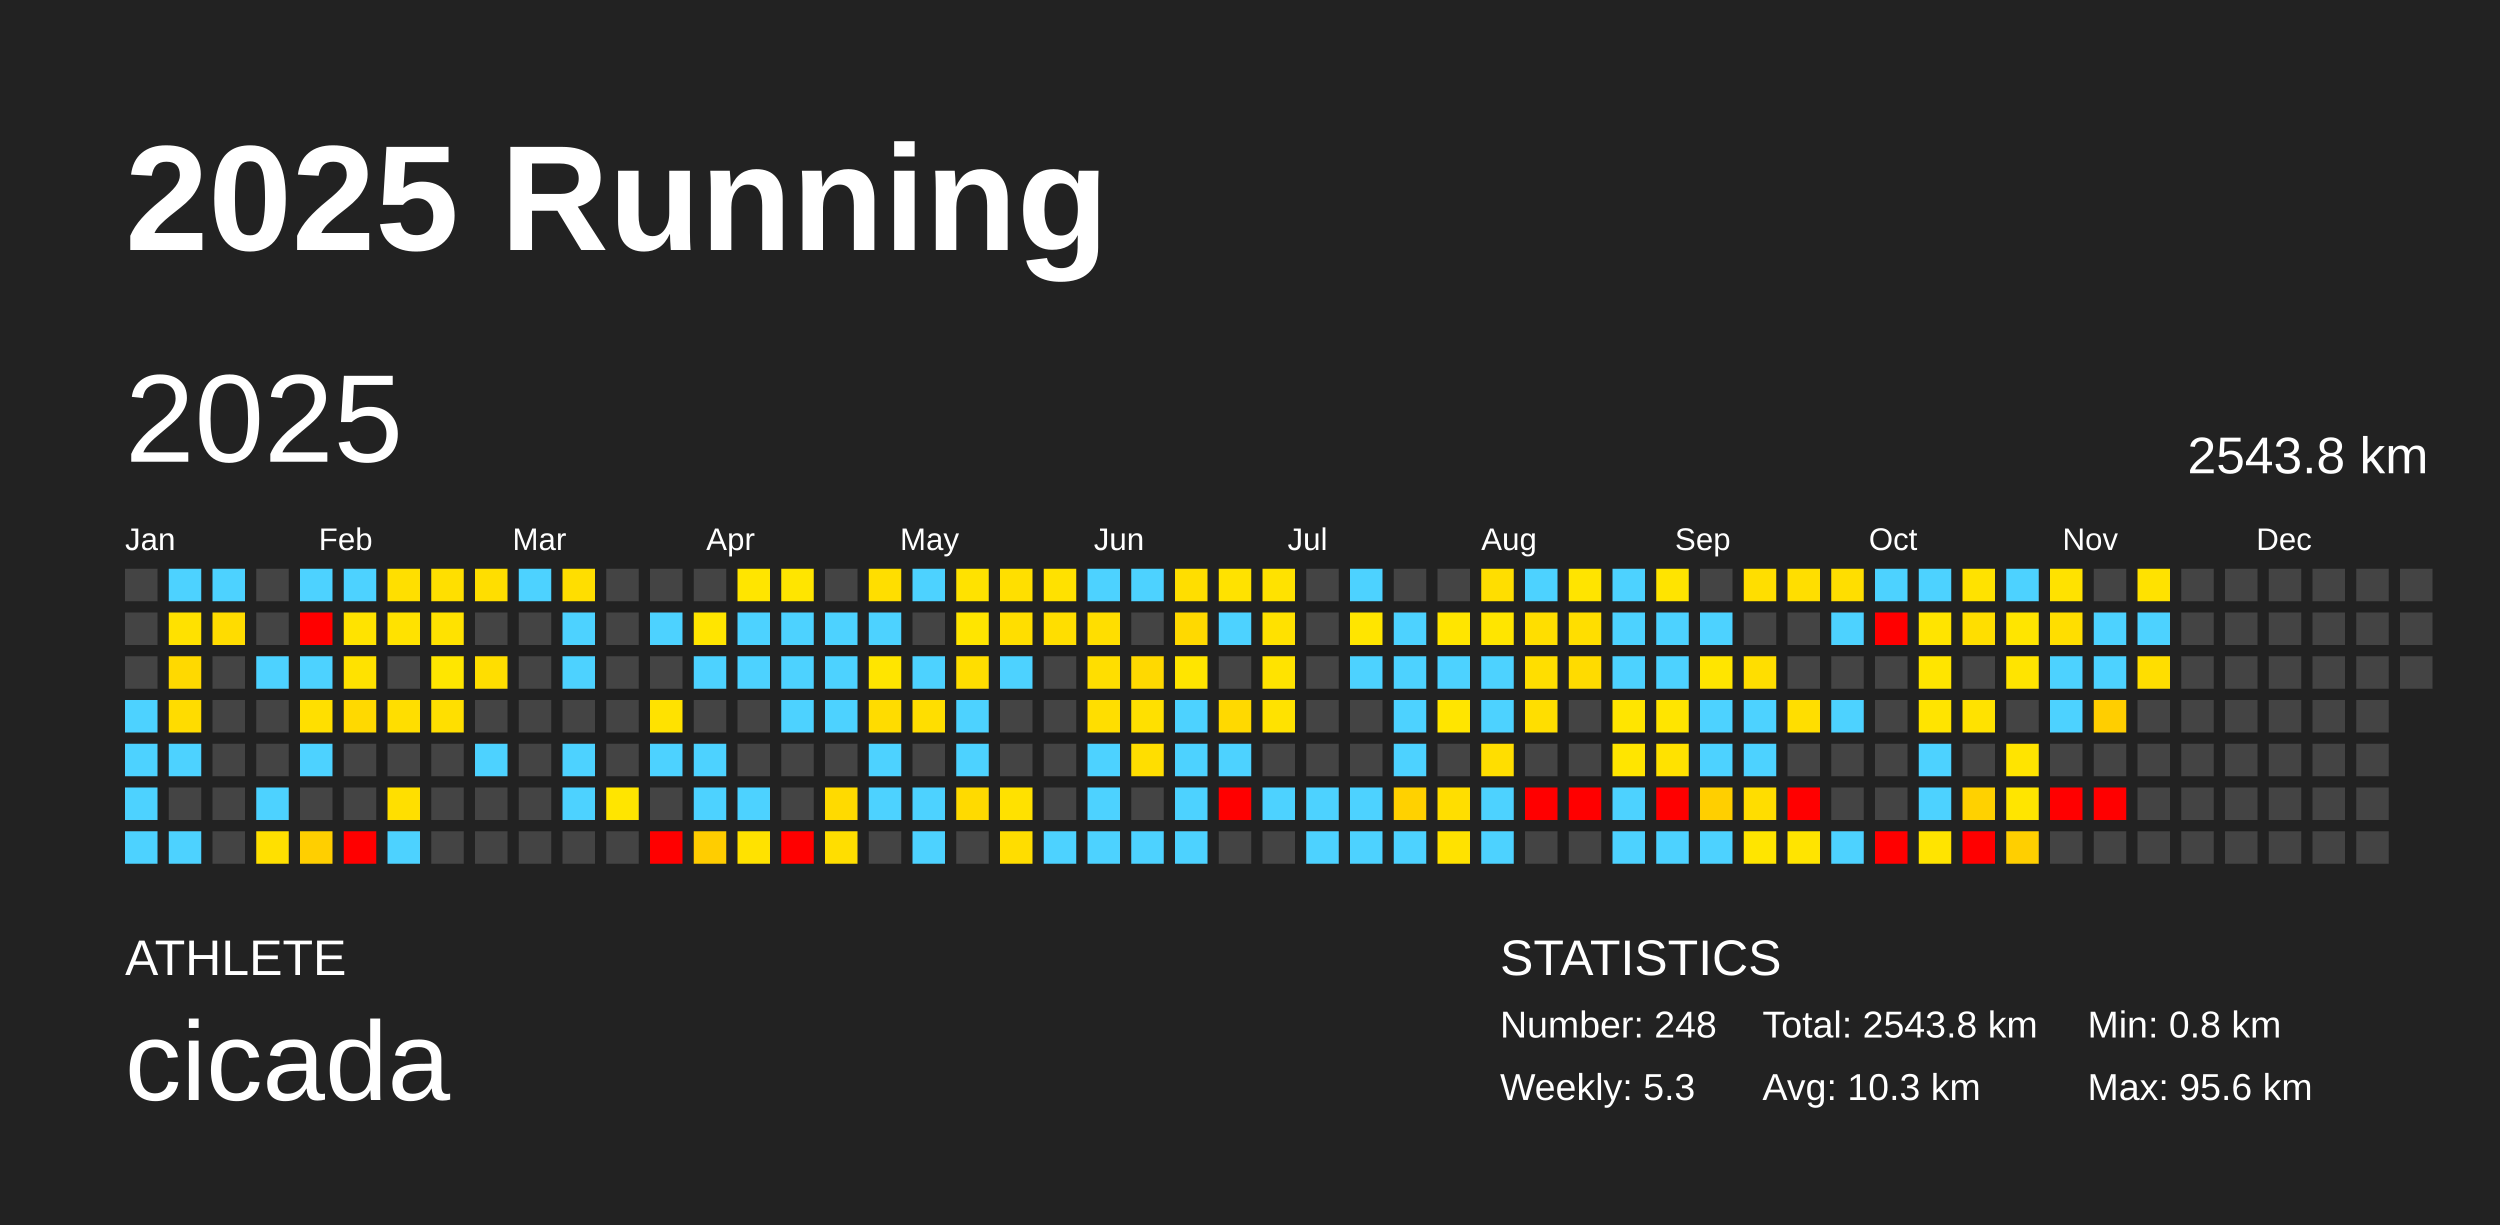
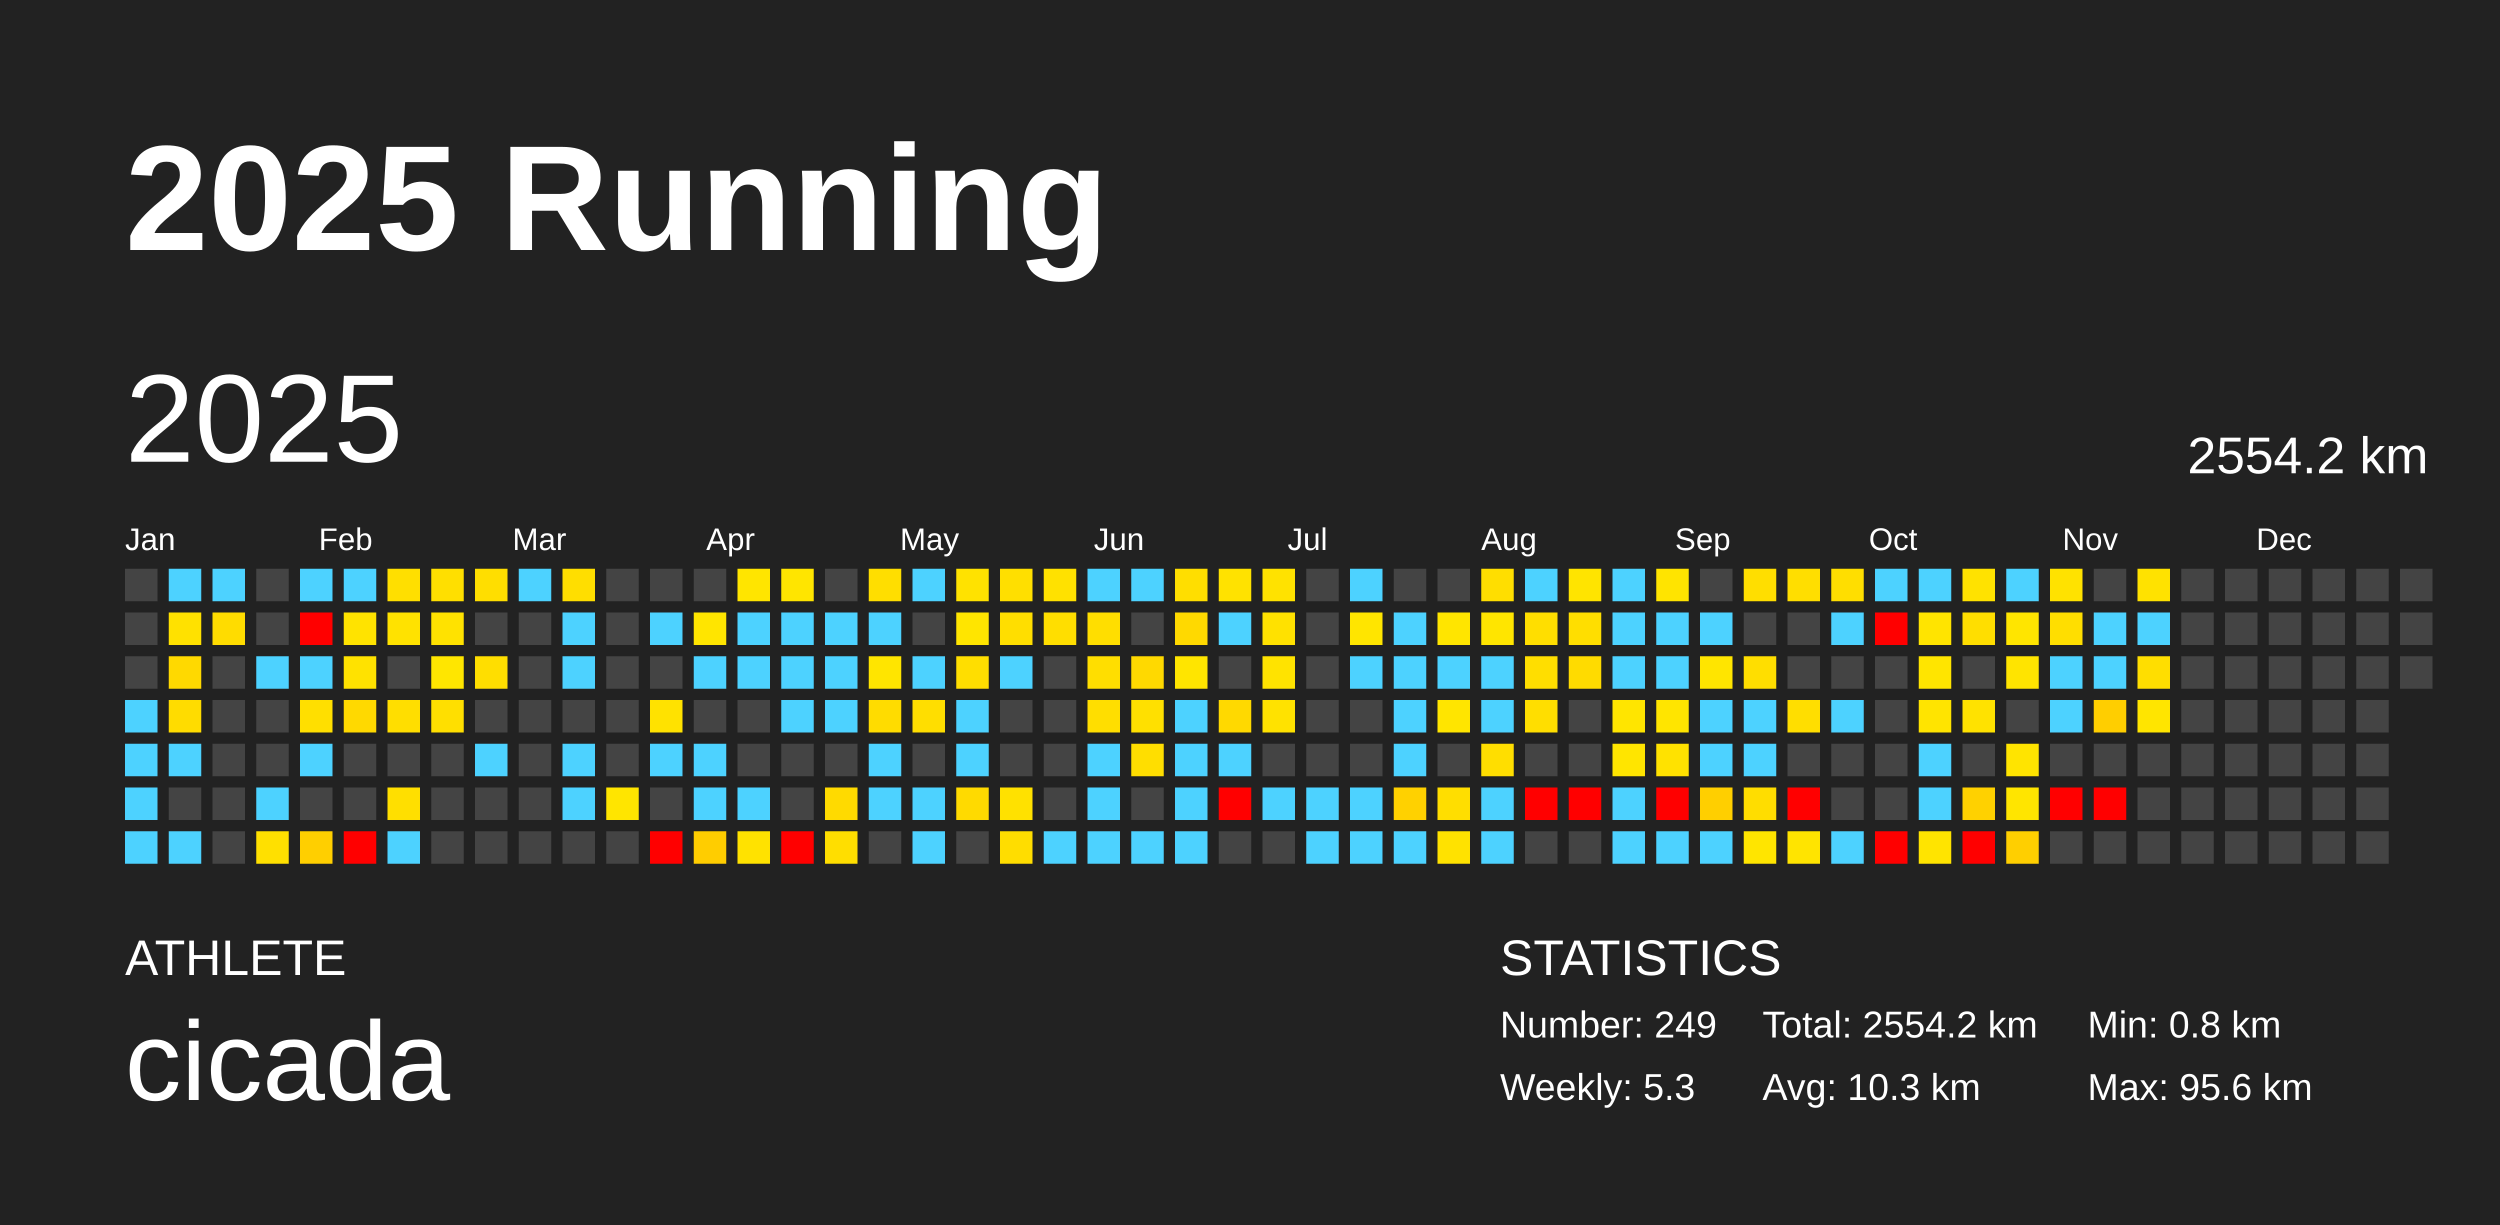
<svg xmlns="http://www.w3.org/2000/svg" baseProfile="full" height="98mm" version="1.1" viewBox="0,0,200,98" width="200mm">
  <defs />
  <rect fill="#222222" height="98" width="200" x="0" y="0" />
  <text fill="#FFFFFF" style="font-size:12px; font-family:Arial; font-weight:bold;" x="10" y="20">2025 Running</text>
  <text fill="#FFFFFF" style="font-size:4px; font-family:Arial" x="10" y="78">ATHLETE</text>
  <text fill="#FFFFFF" style="font-size:9px; font-family:Arial" x="10" y="88">cicada</text>
  <text fill="#FFFFFF" style="font-size:4px; font-family:Arial" x="120" y="78">STATISTICS</text>
-   <text fill="#FFFFFF" style="font-size:3px; font-family:Arial" x="120" y="83">Number: 248</text>
+   <text fill="#FFFFFF" style="font-size:3px; font-family:Arial" x="120" y="83">Number: 249</text>
  <text fill="#FFFFFF" style="font-size:3px; font-family:Arial" x="120" y="88">Weekly: 5.3</text>
-   <text fill="#FFFFFF" style="font-size:3px; font-family:Arial" x="141" y="83">Total: 2543.8 km</text>
+   <text fill="#FFFFFF" style="font-size:3px; font-family:Arial" x="141" y="83">Total: 2554.2 km</text>
  <text fill="#FFFFFF" style="font-size:3px; font-family:Arial" x="141" y="88">Avg: 10.3 km</text>
  <text fill="#FFFFFF" style="font-size:3px; font-family:Arial" x="167" y="83">Min: 0.8 km</text>
  <text fill="#FFFFFF" style="font-size:3px; font-family:Arial" x="167" y="88">Max: 95.6 km</text>
  <text dominant-baseline="hanging" fill="#FFFFFF" style="font-size:10.0px; font-family:Arial;" x="10" y="30">2025</text>
-   <text dominant-baseline="hanging" fill="#FFFFFF" style="font-size:4.125px; font-family:Arial;" x="175" y="35">2543.8 km</text>
+   <text dominant-baseline="hanging" fill="#FFFFFF" style="font-size:4.125px; font-family:Arial;" x="175" y="35">2554.2 km</text>
  <text fill="#FFFFFF" style="font-size:2.5px; font-family:Arial" x="10.0" y="44">Jan</text>
  <text fill="#FFFFFF" style="font-size:2.5px; font-family:Arial" x="25.5" y="44">Feb</text>
  <text fill="#FFFFFF" style="font-size:2.5px; font-family:Arial" x="41.0" y="44">Mar</text>
  <text fill="#FFFFFF" style="font-size:2.5px; font-family:Arial" x="56.5" y="44">Apr</text>
  <text fill="#FFFFFF" style="font-size:2.5px; font-family:Arial" x="72.0" y="44">May</text>
  <text fill="#FFFFFF" style="font-size:2.5px; font-family:Arial" x="87.5" y="44">Jun</text>
  <text fill="#FFFFFF" style="font-size:2.5px; font-family:Arial" x="103.0" y="44">Jul</text>
  <text fill="#FFFFFF" style="font-size:2.5px; font-family:Arial" x="118.5" y="44">Aug</text>
  <text fill="#FFFFFF" style="font-size:2.5px; font-family:Arial" x="134.0" y="44">Sep</text>
  <text fill="#FFFFFF" style="font-size:2.5px; font-family:Arial" x="149.5" y="44">Oct</text>
  <text fill="#FFFFFF" style="font-size:2.5px; font-family:Arial" x="165.0" y="44">Nov</text>
  <text fill="#FFFFFF" style="font-size:2.5px; font-family:Arial" x="180.5" y="44">Dec</text>
  <rect fill="#444444" height="2.6" width="2.6" x="10.0" y="45.5" />
  <rect fill="#444444" height="2.6" width="2.6" x="10.0" y="49.0" />
  <rect fill="#444444" height="2.6" width="2.6" x="10.0" y="52.5" />
  <rect fill="#4dd2ff" height="2.6" width="2.6" x="10.0" y="56.0" />
  <rect fill="#4dd2ff" height="2.6" width="2.6" x="10.0" y="59.5" />
  <rect fill="#4dd2ff" height="2.6" width="2.6" x="10.0" y="63.0" />
  <rect fill="#4dd2ff" height="2.6" width="2.6" x="10.0" y="66.5" />
  <rect fill="#4dd2ff" height="2.6" width="2.6" x="13.5" y="45.5" />
  <rect fill="#ffe100" height="2.6" width="2.6" x="13.5" y="49.0" />
  <rect fill="#ffd900" height="2.6" width="2.6" x="13.5" y="52.5" />
  <rect fill="#ffdc00" height="2.6" width="2.6" x="13.5" y="56.0" />
  <rect fill="#4dd2ff" height="2.6" width="2.6" x="13.5" y="59.5" />
  <rect fill="#444444" height="2.6" width="2.6" x="13.5" y="63.0" />
  <rect fill="#4dd2ff" height="2.6" width="2.6" x="13.5" y="66.5" />
  <rect fill="#4dd2ff" height="2.6" width="2.6" x="17.0" y="45.5" />
  <rect fill="#ffdc00" height="2.6" width="2.6" x="17.0" y="49.0" />
  <rect fill="#444444" height="2.6" width="2.6" x="17.0" y="52.5" />
  <rect fill="#444444" height="2.6" width="2.6" x="17.0" y="56.0" />
  <rect fill="#444444" height="2.6" width="2.6" x="17.0" y="59.5" />
  <rect fill="#444444" height="2.6" width="2.6" x="17.0" y="63.0" />
  <rect fill="#444444" height="2.6" width="2.6" x="17.0" y="66.5" />
  <rect fill="#444444" height="2.6" width="2.6" x="20.5" y="45.5" />
  <rect fill="#444444" height="2.6" width="2.6" x="20.5" y="49.0" />
  <rect fill="#4dd2ff" height="2.6" width="2.6" x="20.5" y="52.5" />
  <rect fill="#444444" height="2.6" width="2.6" x="20.5" y="56.0" />
  <rect fill="#444444" height="2.6" width="2.6" x="20.5" y="59.5" />
  <rect fill="#4dd2ff" height="2.6" width="2.6" x="20.5" y="63.0" />
  <rect fill="#ffe000" height="2.6" width="2.6" x="20.5" y="66.5" />
  <rect fill="#4dd2ff" height="2.6" width="2.6" x="24.0" y="45.5" />
  <rect fill="red" height="2.6" width="2.6" x="24.0" y="49.0" />
  <rect fill="#4dd2ff" height="2.6" width="2.6" x="24.0" y="52.5" />
  <rect fill="#ffdf00" height="2.6" width="2.6" x="24.0" y="56.0" />
  <rect fill="#4dd2ff" height="2.6" width="2.6" x="24.0" y="59.5" />
  <rect fill="#444444" height="2.6" width="2.6" x="24.0" y="63.0" />
  <rect fill="#ffcf00" height="2.6" width="2.6" x="24.0" y="66.5" />
  <rect fill="#4dd2ff" height="2.6" width="2.6" x="27.5" y="45.5" />
  <rect fill="#ffe300" height="2.6" width="2.6" x="27.5" y="49.0" />
  <rect fill="#ffe200" height="2.6" width="2.6" x="27.5" y="52.5" />
  <rect fill="#ffd900" height="2.6" width="2.6" x="27.5" y="56.0" />
  <rect fill="#444444" height="2.6" width="2.6" x="27.5" y="59.5" />
  <rect fill="#444444" height="2.6" width="2.6" x="27.5" y="63.0" />
  <rect fill="red" height="2.6" width="2.6" x="27.5" y="66.5" />
  <rect fill="#ffdf00" height="2.6" width="2.6" x="31.0" y="45.5" />
  <rect fill="#ffe200" height="2.6" width="2.6" x="31.0" y="49.0" />
  <rect fill="#444444" height="2.6" width="2.6" x="31.0" y="52.5" />
  <rect fill="#ffde00" height="2.6" width="2.6" x="31.0" y="56.0" />
  <rect fill="#444444" height="2.6" width="2.6" x="31.0" y="59.5" />
  <rect fill="#ffdf00" height="2.6" width="2.6" x="31.0" y="63.0" />
  <rect fill="#4dd2ff" height="2.6" width="2.6" x="31.0" y="66.5" />
  <rect fill="#ffdf00" height="2.6" width="2.6" x="34.5" y="45.5" />
  <rect fill="#ffe200" height="2.6" width="2.6" x="34.5" y="49.0" />
  <rect fill="#ffe600" height="2.6" width="2.6" x="34.5" y="52.5" />
  <rect fill="#ffdf00" height="2.6" width="2.6" x="34.5" y="56.0" />
  <rect fill="#444444" height="2.6" width="2.6" x="34.5" y="59.5" />
  <rect fill="#444444" height="2.6" width="2.6" x="34.5" y="63.0" />
  <rect fill="#444444" height="2.6" width="2.6" x="34.5" y="66.5" />
  <rect fill="#ffde00" height="2.6" width="2.6" x="38.0" y="45.5" />
  <rect fill="#444444" height="2.6" width="2.6" x="38.0" y="49.0" />
  <rect fill="#ffde00" height="2.6" width="2.6" x="38.0" y="52.5" />
  <rect fill="#444444" height="2.6" width="2.6" x="38.0" y="56.0" />
  <rect fill="#4dd2ff" height="2.6" width="2.6" x="38.0" y="59.5" />
  <rect fill="#444444" height="2.6" width="2.6" x="38.0" y="63.0" />
  <rect fill="#444444" height="2.6" width="2.6" x="38.0" y="66.5" />
  <rect fill="#4dd2ff" height="2.6" width="2.6" x="41.5" y="45.5" />
  <rect fill="#444444" height="2.6" width="2.6" x="41.5" y="49.0" />
  <rect fill="#444444" height="2.6" width="2.6" x="41.5" y="52.5" />
  <rect fill="#444444" height="2.6" width="2.6" x="41.5" y="56.0" />
  <rect fill="#444444" height="2.6" width="2.6" x="41.5" y="59.5" />
  <rect fill="#444444" height="2.6" width="2.6" x="41.5" y="63.0" />
  <rect fill="#444444" height="2.6" width="2.6" x="41.5" y="66.5" />
  <rect fill="#ffde00" height="2.6" width="2.6" x="45.0" y="45.5" />
  <rect fill="#4dd2ff" height="2.6" width="2.6" x="45.0" y="49.0" />
  <rect fill="#4dd2ff" height="2.6" width="2.6" x="45.0" y="52.5" />
  <rect fill="#444444" height="2.6" width="2.6" x="45.0" y="56.0" />
  <rect fill="#4dd2ff" height="2.6" width="2.6" x="45.0" y="59.5" />
  <rect fill="#4dd2ff" height="2.6" width="2.6" x="45.0" y="63.0" />
  <rect fill="#444444" height="2.6" width="2.6" x="45.0" y="66.5" />
  <rect fill="#444444" height="2.6" width="2.6" x="48.5" y="45.5" />
  <rect fill="#444444" height="2.6" width="2.6" x="48.5" y="49.0" />
  <rect fill="#444444" height="2.6" width="2.6" x="48.5" y="52.5" />
  <rect fill="#444444" height="2.6" width="2.6" x="48.5" y="56.0" />
  <rect fill="#444444" height="2.6" width="2.6" x="48.5" y="59.5" />
  <rect fill="#ffe500" height="2.6" width="2.6" x="48.5" y="63.0" />
  <rect fill="#444444" height="2.6" width="2.6" x="48.5" y="66.5" />
  <rect fill="#444444" height="2.6" width="2.6" x="52.0" y="45.5" />
  <rect fill="#4dd2ff" height="2.6" width="2.6" x="52.0" y="49.0" />
  <rect fill="#444444" height="2.6" width="2.6" x="52.0" y="52.5" />
  <rect fill="#ffe200" height="2.6" width="2.6" x="52.0" y="56.0" />
  <rect fill="#4dd2ff" height="2.6" width="2.6" x="52.0" y="59.5" />
  <rect fill="#444444" height="2.6" width="2.6" x="52.0" y="63.0" />
  <rect fill="red" height="2.6" width="2.6" x="52.0" y="66.5" />
  <rect fill="#444444" height="2.6" width="2.6" x="55.5" y="45.5" />
  <rect fill="#ffe500" height="2.6" width="2.6" x="55.5" y="49.0" />
  <rect fill="#4dd2ff" height="2.6" width="2.6" x="55.5" y="52.5" />
  <rect fill="#444444" height="2.6" width="2.6" x="55.5" y="56.0" />
  <rect fill="#4dd2ff" height="2.6" width="2.6" x="55.5" y="59.5" />
  <rect fill="#4dd2ff" height="2.6" width="2.6" x="55.5" y="63.0" />
  <rect fill="#ffcd00" height="2.6" width="2.6" x="55.5" y="66.5" />
  <rect fill="#ffe500" height="2.6" width="2.6" x="59.0" y="45.5" />
  <rect fill="#4dd2ff" height="2.6" width="2.6" x="59.0" y="49.0" />
  <rect fill="#4dd2ff" height="2.6" width="2.6" x="59.0" y="52.5" />
  <rect fill="#444444" height="2.6" width="2.6" x="59.0" y="56.0" />
  <rect fill="#444444" height="2.6" width="2.6" x="59.0" y="59.5" />
  <rect fill="#4dd2ff" height="2.6" width="2.6" x="59.0" y="63.0" />
  <rect fill="#ffe200" height="2.6" width="2.6" x="59.0" y="66.5" />
  <rect fill="#ffe500" height="2.6" width="2.6" x="62.5" y="45.5" />
  <rect fill="#4dd2ff" height="2.6" width="2.6" x="62.5" y="49.0" />
  <rect fill="#4dd2ff" height="2.6" width="2.6" x="62.5" y="52.5" />
  <rect fill="#4dd2ff" height="2.6" width="2.6" x="62.5" y="56.0" />
  <rect fill="#444444" height="2.6" width="2.6" x="62.5" y="59.5" />
  <rect fill="#444444" height="2.6" width="2.6" x="62.5" y="63.0" />
  <rect fill="red" height="2.6" width="2.6" x="62.5" y="66.5" />
  <rect fill="#444444" height="2.6" width="2.6" x="66.0" y="45.5" />
  <rect fill="#4dd2ff" height="2.6" width="2.6" x="66.0" y="49.0" />
  <rect fill="#4dd2ff" height="2.6" width="2.6" x="66.0" y="52.5" />
  <rect fill="#4dd2ff" height="2.6" width="2.6" x="66.0" y="56.0" />
  <rect fill="#444444" height="2.6" width="2.6" x="66.0" y="59.5" />
  <rect fill="#ffda00" height="2.6" width="2.6" x="66.0" y="63.0" />
  <rect fill="#ffde00" height="2.6" width="2.6" x="66.0" y="66.5" />
  <rect fill="#ffde00" height="2.6" width="2.6" x="69.5" y="45.5" />
  <rect fill="#4dd2ff" height="2.6" width="2.6" x="69.5" y="49.0" />
  <rect fill="#ffe500" height="2.6" width="2.6" x="69.5" y="52.5" />
  <rect fill="#ffdc00" height="2.6" width="2.6" x="69.5" y="56.0" />
  <rect fill="#4dd2ff" height="2.6" width="2.6" x="69.5" y="59.5" />
  <rect fill="#4dd2ff" height="2.6" width="2.6" x="69.5" y="63.0" />
  <rect fill="#444444" height="2.6" width="2.6" x="69.5" y="66.5" />
  <rect fill="#4dd2ff" height="2.6" width="2.6" x="73.0" y="45.5" />
  <rect fill="#444444" height="2.6" width="2.6" x="73.0" y="49.0" />
  <rect fill="#4dd2ff" height="2.6" width="2.6" x="73.0" y="52.5" />
  <rect fill="#ffde00" height="2.6" width="2.6" x="73.0" y="56.0" />
  <rect fill="#444444" height="2.6" width="2.6" x="73.0" y="59.5" />
  <rect fill="#4dd2ff" height="2.6" width="2.6" x="73.0" y="63.0" />
  <rect fill="#4dd2ff" height="2.6" width="2.6" x="73.0" y="66.5" />
  <rect fill="#ffe200" height="2.6" width="2.6" x="76.5" y="45.5" />
  <rect fill="#ffe500" height="2.6" width="2.6" x="76.5" y="49.0" />
  <rect fill="#ffde00" height="2.6" width="2.6" x="76.5" y="52.5" />
  <rect fill="#4dd2ff" height="2.6" width="2.6" x="76.5" y="56.0" />
  <rect fill="#4dd2ff" height="2.6" width="2.6" x="76.5" y="59.5" />
  <rect fill="#ffda00" height="2.6" width="2.6" x="76.5" y="63.0" />
  <rect fill="#444444" height="2.6" width="2.6" x="76.5" y="66.5" />
  <rect fill="#ffdf00" height="2.6" width="2.6" x="80.0" y="45.5" />
  <rect fill="#ffde00" height="2.6" width="2.6" x="80.0" y="49.0" />
  <rect fill="#4dd2ff" height="2.6" width="2.6" x="80.0" y="52.5" />
  <rect fill="#444444" height="2.6" width="2.6" x="80.0" y="56.0" />
  <rect fill="#444444" height="2.6" width="2.6" x="80.0" y="59.5" />
  <rect fill="#ffe100" height="2.6" width="2.6" x="80.0" y="63.0" />
  <rect fill="#ffdd00" height="2.6" width="2.6" x="80.0" y="66.5" />
  <rect fill="#ffe100" height="2.6" width="2.6" x="83.5" y="45.5" />
  <rect fill="#ffde00" height="2.6" width="2.6" x="83.5" y="49.0" />
  <rect fill="#444444" height="2.6" width="2.6" x="83.5" y="52.5" />
  <rect fill="#444444" height="2.6" width="2.6" x="83.5" y="56.0" />
  <rect fill="#444444" height="2.6" width="2.6" x="83.5" y="59.5" />
  <rect fill="#444444" height="2.6" width="2.6" x="83.5" y="63.0" />
  <rect fill="#4dd2ff" height="2.6" width="2.6" x="83.5" y="66.5" />
  <rect fill="#4dd2ff" height="2.6" width="2.6" x="87.0" y="45.5" />
  <rect fill="#ffde00" height="2.6" width="2.6" x="87.0" y="49.0" />
  <rect fill="#ffde00" height="2.6" width="2.6" x="87.0" y="52.5" />
  <rect fill="#ffde00" height="2.6" width="2.6" x="87.0" y="56.0" />
  <rect fill="#4dd2ff" height="2.6" width="2.6" x="87.0" y="59.5" />
  <rect fill="#4dd2ff" height="2.6" width="2.6" x="87.0" y="63.0" />
  <rect fill="#4dd2ff" height="2.6" width="2.6" x="87.0" y="66.5" />
  <rect fill="#4dd2ff" height="2.6" width="2.6" x="90.5" y="45.5" />
  <rect fill="#444444" height="2.6" width="2.6" x="90.5" y="49.0" />
  <rect fill="#ffd900" height="2.6" width="2.6" x="90.5" y="52.5" />
  <rect fill="#ffe000" height="2.6" width="2.6" x="90.5" y="56.0" />
  <rect fill="#ffde00" height="2.6" width="2.6" x="90.5" y="59.5" />
  <rect fill="#444444" height="2.6" width="2.6" x="90.5" y="63.0" />
  <rect fill="#4dd2ff" height="2.6" width="2.6" x="90.5" y="66.5" />
  <rect fill="#ffde00" height="2.6" width="2.6" x="94.0" y="45.5" />
  <rect fill="#ffd900" height="2.6" width="2.6" x="94.0" y="49.0" />
  <rect fill="#ffe500" height="2.6" width="2.6" x="94.0" y="52.5" />
  <rect fill="#4dd2ff" height="2.6" width="2.6" x="94.0" y="56.0" />
  <rect fill="#4dd2ff" height="2.6" width="2.6" x="94.0" y="59.5" />
  <rect fill="#4dd2ff" height="2.6" width="2.6" x="94.0" y="63.0" />
  <rect fill="#4dd2ff" height="2.6" width="2.6" x="94.0" y="66.5" />
  <rect fill="#ffe200" height="2.6" width="2.6" x="97.5" y="45.5" />
  <rect fill="#4dd2ff" height="2.6" width="2.6" x="97.5" y="49.0" />
  <rect fill="#444444" height="2.6" width="2.6" x="97.5" y="52.5" />
  <rect fill="#ffd900" height="2.6" width="2.6" x="97.5" y="56.0" />
  <rect fill="#4dd2ff" height="2.6" width="2.6" x="97.5" y="59.5" />
  <rect fill="red" height="2.6" width="2.6" x="97.5" y="63.0" />
  <rect fill="#444444" height="2.6" width="2.6" x="97.5" y="66.5" />
  <rect fill="#ffe200" height="2.6" width="2.6" x="101.0" y="45.5" />
  <rect fill="#ffe100" height="2.6" width="2.6" x="101.0" y="49.0" />
  <rect fill="#ffe300" height="2.6" width="2.6" x="101.0" y="52.5" />
  <rect fill="#ffe200" height="2.6" width="2.6" x="101.0" y="56.0" />
  <rect fill="#444444" height="2.6" width="2.6" x="101.0" y="59.5" />
  <rect fill="#4dd2ff" height="2.6" width="2.6" x="101.0" y="63.0" />
  <rect fill="#444444" height="2.6" width="2.6" x="101.0" y="66.5" />
  <rect fill="#444444" height="2.6" width="2.6" x="104.5" y="45.5" />
  <rect fill="#444444" height="2.6" width="2.6" x="104.5" y="49.0" />
  <rect fill="#444444" height="2.6" width="2.6" x="104.5" y="52.5" />
  <rect fill="#444444" height="2.6" width="2.6" x="104.5" y="56.0" />
  <rect fill="#444444" height="2.6" width="2.6" x="104.5" y="59.5" />
  <rect fill="#4dd2ff" height="2.6" width="2.6" x="104.5" y="63.0" />
  <rect fill="#4dd2ff" height="2.6" width="2.6" x="104.5" y="66.5" />
  <rect fill="#4dd2ff" height="2.6" width="2.6" x="108.0" y="45.5" />
  <rect fill="#ffe500" height="2.6" width="2.6" x="108.0" y="49.0" />
  <rect fill="#4dd2ff" height="2.6" width="2.6" x="108.0" y="52.5" />
  <rect fill="#444444" height="2.6" width="2.6" x="108.0" y="56.0" />
  <rect fill="#444444" height="2.6" width="2.6" x="108.0" y="59.5" />
  <rect fill="#4dd2ff" height="2.6" width="2.6" x="108.0" y="63.0" />
  <rect fill="#4dd2ff" height="2.6" width="2.6" x="108.0" y="66.5" />
  <rect fill="#444444" height="2.6" width="2.6" x="111.5" y="45.5" />
  <rect fill="#4dd2ff" height="2.6" width="2.6" x="111.5" y="49.0" />
  <rect fill="#4dd2ff" height="2.6" width="2.6" x="111.5" y="52.5" />
  <rect fill="#4dd2ff" height="2.6" width="2.6" x="111.5" y="56.0" />
  <rect fill="#4dd2ff" height="2.6" width="2.6" x="111.5" y="59.5" />
  <rect fill="#ffd100" height="2.6" width="2.6" x="111.5" y="63.0" />
  <rect fill="#4dd2ff" height="2.6" width="2.6" x="111.5" y="66.5" />
  <rect fill="#444444" height="2.6" width="2.6" x="115.0" y="45.5" />
  <rect fill="#ffe500" height="2.6" width="2.6" x="115.0" y="49.0" />
  <rect fill="#4dd2ff" height="2.6" width="2.6" x="115.0" y="52.5" />
  <rect fill="#ffe500" height="2.6" width="2.6" x="115.0" y="56.0" />
  <rect fill="#444444" height="2.6" width="2.6" x="115.0" y="59.5" />
  <rect fill="#ffde00" height="2.6" width="2.6" x="115.0" y="63.0" />
  <rect fill="#ffe200" height="2.6" width="2.6" x="115.0" y="66.5" />
  <rect fill="#ffde00" height="2.6" width="2.6" x="118.5" y="45.5" />
  <rect fill="#ffe500" height="2.6" width="2.6" x="118.5" y="49.0" />
  <rect fill="#4dd2ff" height="2.6" width="2.6" x="118.5" y="52.5" />
  <rect fill="#4dd2ff" height="2.6" width="2.6" x="118.5" y="56.0" />
  <rect fill="#ffde00" height="2.6" width="2.6" x="118.5" y="59.5" />
  <rect fill="#4dd2ff" height="2.6" width="2.6" x="118.5" y="63.0" />
  <rect fill="#4dd2ff" height="2.6" width="2.6" x="118.5" y="66.5" />
  <rect fill="#4dd2ff" height="2.6" width="2.6" x="122.0" y="45.5" />
  <rect fill="#ffde00" height="2.6" width="2.6" x="122.0" y="49.0" />
  <rect fill="#ffde00" height="2.6" width="2.6" x="122.0" y="52.5" />
  <rect fill="#ffde00" height="2.6" width="2.6" x="122.0" y="56.0" />
  <rect fill="#444444" height="2.6" width="2.6" x="122.0" y="59.5" />
  <rect fill="red" height="2.6" width="2.6" x="122.0" y="63.0" />
  <rect fill="#444444" height="2.6" width="2.6" x="122.0" y="66.5" />
  <rect fill="#ffe400" height="2.6" width="2.6" x="125.5" y="45.5" />
  <rect fill="#ffde00" height="2.6" width="2.6" x="125.5" y="49.0" />
  <rect fill="#ffdb00" height="2.6" width="2.6" x="125.5" y="52.5" />
  <rect fill="#444444" height="2.6" width="2.6" x="125.5" y="56.0" />
  <rect fill="#444444" height="2.6" width="2.6" x="125.5" y="59.5" />
  <rect fill="red" height="2.6" width="2.6" x="125.5" y="63.0" />
  <rect fill="#444444" height="2.6" width="2.6" x="125.5" y="66.5" />
  <rect fill="#4dd2ff" height="2.6" width="2.6" x="129.0" y="45.5" />
  <rect fill="#4dd2ff" height="2.6" width="2.6" x="129.0" y="49.0" />
  <rect fill="#4dd2ff" height="2.6" width="2.6" x="129.0" y="52.5" />
  <rect fill="#ffe500" height="2.6" width="2.6" x="129.0" y="56.0" />
  <rect fill="#ffe500" height="2.6" width="2.6" x="129.0" y="59.5" />
  <rect fill="#4dd2ff" height="2.6" width="2.6" x="129.0" y="63.0" />
  <rect fill="#4dd2ff" height="2.6" width="2.6" x="129.0" y="66.5" />
  <rect fill="#ffe400" height="2.6" width="2.6" x="132.5" y="45.5" />
  <rect fill="#4dd2ff" height="2.6" width="2.6" x="132.5" y="49.0" />
  <rect fill="#4dd2ff" height="2.6" width="2.6" x="132.5" y="52.5" />
  <rect fill="#ffe500" height="2.6" width="2.6" x="132.5" y="56.0" />
  <rect fill="#ffe200" height="2.6" width="2.6" x="132.5" y="59.5" />
  <rect fill="red" height="2.6" width="2.6" x="132.5" y="63.0" />
  <rect fill="#4dd2ff" height="2.6" width="2.6" x="132.5" y="66.5" />
  <rect fill="#444444" height="2.6" width="2.6" x="136.0" y="45.5" />
  <rect fill="#4dd2ff" height="2.6" width="2.6" x="136.0" y="49.0" />
  <rect fill="#ffe500" height="2.6" width="2.6" x="136.0" y="52.5" />
  <rect fill="#4dd2ff" height="2.6" width="2.6" x="136.0" y="56.0" />
  <rect fill="#4dd2ff" height="2.6" width="2.6" x="136.0" y="59.5" />
  <rect fill="#ffcf00" height="2.6" width="2.6" x="136.0" y="63.0" />
  <rect fill="#4dd2ff" height="2.6" width="2.6" x="136.0" y="66.5" />
  <rect fill="#ffde00" height="2.6" width="2.6" x="139.5" y="45.5" />
  <rect fill="#444444" height="2.6" width="2.6" x="139.5" y="49.0" />
  <rect fill="#ffde00" height="2.6" width="2.6" x="139.5" y="52.5" />
  <rect fill="#4dd2ff" height="2.6" width="2.6" x="139.5" y="56.0" />
  <rect fill="#4dd2ff" height="2.6" width="2.6" x="139.5" y="59.5" />
  <rect fill="#ffdd00" height="2.6" width="2.6" x="139.5" y="63.0" />
  <rect fill="#ffe500" height="2.6" width="2.6" x="139.5" y="66.5" />
  <rect fill="#ffde00" height="2.6" width="2.6" x="143.0" y="45.5" />
  <rect fill="#444444" height="2.6" width="2.6" x="143.0" y="49.0" />
  <rect fill="#444444" height="2.6" width="2.6" x="143.0" y="52.5" />
  <rect fill="#ffde00" height="2.6" width="2.6" x="143.0" y="56.0" />
  <rect fill="#444444" height="2.6" width="2.6" x="143.0" y="59.5" />
  <rect fill="red" height="2.6" width="2.6" x="143.0" y="63.0" />
  <rect fill="#ffe400" height="2.6" width="2.6" x="143.0" y="66.5" />
  <rect fill="#ffde00" height="2.6" width="2.6" x="146.5" y="45.5" />
  <rect fill="#4dd2ff" height="2.6" width="2.6" x="146.5" y="49.0" />
  <rect fill="#444444" height="2.6" width="2.6" x="146.5" y="52.5" />
  <rect fill="#4dd2ff" height="2.6" width="2.6" x="146.5" y="56.0" />
  <rect fill="#444444" height="2.6" width="2.6" x="146.5" y="59.5" />
  <rect fill="#444444" height="2.6" width="2.6" x="146.5" y="63.0" />
  <rect fill="#4dd2ff" height="2.6" width="2.6" x="146.5" y="66.5" />
  <rect fill="#4dd2ff" height="2.6" width="2.6" x="150.0" y="45.5" />
  <rect fill="red" height="2.6" width="2.6" x="150.0" y="49.0" />
  <rect fill="#444444" height="2.6" width="2.6" x="150.0" y="52.5" />
  <rect fill="#444444" height="2.6" width="2.6" x="150.0" y="56.0" />
  <rect fill="#444444" height="2.6" width="2.6" x="150.0" y="59.5" />
  <rect fill="#444444" height="2.6" width="2.6" x="150.0" y="63.0" />
  <rect fill="red" height="2.6" width="2.6" x="150.0" y="66.5" />
  <rect fill="#4dd2ff" height="2.6" width="2.6" x="153.5" y="45.5" />
  <rect fill="#ffe400" height="2.6" width="2.6" x="153.5" y="49.0" />
  <rect fill="#ffe500" height="2.6" width="2.6" x="153.5" y="52.5" />
  <rect fill="#ffe400" height="2.6" width="2.6" x="153.5" y="56.0" />
  <rect fill="#4dd2ff" height="2.6" width="2.6" x="153.5" y="59.5" />
  <rect fill="#4dd2ff" height="2.6" width="2.6" x="153.5" y="63.0" />
  <rect fill="#ffe400" height="2.6" width="2.6" x="153.5" y="66.5" />
  <rect fill="#ffe200" height="2.6" width="2.6" x="157.0" y="45.5" />
  <rect fill="#ffde00" height="2.6" width="2.6" x="157.0" y="49.0" />
  <rect fill="#444444" height="2.6" width="2.6" x="157.0" y="52.5" />
  <rect fill="#ffe200" height="2.6" width="2.6" x="157.0" y="56.0" />
  <rect fill="#444444" height="2.6" width="2.6" x="157.0" y="59.5" />
  <rect fill="#ffd100" height="2.6" width="2.6" x="157.0" y="63.0" />
  <rect fill="red" height="2.6" width="2.6" x="157.0" y="66.5" />
  <rect fill="#4dd2ff" height="2.6" width="2.6" x="160.5" y="45.5" />
  <rect fill="#ffe500" height="2.6" width="2.6" x="160.5" y="49.0" />
  <rect fill="#ffe400" height="2.6" width="2.6" x="160.5" y="52.5" />
  <rect fill="#444444" height="2.6" width="2.6" x="160.5" y="56.0" />
  <rect fill="#ffe400" height="2.6" width="2.6" x="160.5" y="59.5" />
  <rect fill="#ffe500" height="2.6" width="2.6" x="160.5" y="63.0" />
  <rect fill="#ffcf00" height="2.6" width="2.6" x="160.5" y="66.5" />
  <rect fill="#ffe200" height="2.6" width="2.6" x="164.0" y="45.5" />
  <rect fill="#ffde00" height="2.6" width="2.6" x="164.0" y="49.0" />
  <rect fill="#4dd2ff" height="2.6" width="2.6" x="164.0" y="52.5" />
  <rect fill="#4dd2ff" height="2.6" width="2.6" x="164.0" y="56.0" />
  <rect fill="#444444" height="2.6" width="2.6" x="164.0" y="59.5" />
  <rect fill="red" height="2.6" width="2.6" x="164.0" y="63.0" />
  <rect fill="#444444" height="2.6" width="2.6" x="164.0" y="66.5" />
  <rect fill="#444444" height="2.6" width="2.6" x="167.5" y="45.5" />
  <rect fill="#4dd2ff" height="2.6" width="2.6" x="167.5" y="49.0" />
  <rect fill="#4dd2ff" height="2.6" width="2.6" x="167.5" y="52.5" />
  <rect fill="#ffce00" height="2.6" width="2.6" x="167.5" y="56.0" />
  <rect fill="#444444" height="2.6" width="2.6" x="167.5" y="59.5" />
  <rect fill="red" height="2.6" width="2.6" x="167.5" y="63.0" />
  <rect fill="#444444" height="2.6" width="2.6" x="167.5" y="66.5" />
  <rect fill="#ffe200" height="2.6" width="2.6" x="171.0" y="45.5" />
  <rect fill="#4dd2ff" height="2.6" width="2.6" x="171.0" y="49.0" />
  <rect fill="#ffde00" height="2.6" width="2.6" x="171.0" y="52.5" />
-   <rect fill="#444444" height="2.6" width="2.6" x="171.0" y="56.0" />
+   <rect fill="#ffe500" height="2.6" width="2.6" x="171.0" y="56.0" />
  <rect fill="#444444" height="2.6" width="2.6" x="171.0" y="59.5" />
  <rect fill="#444444" height="2.6" width="2.6" x="171.0" y="63.0" />
  <rect fill="#444444" height="2.6" width="2.6" x="171.0" y="66.5" />
  <rect fill="#444444" height="2.6" width="2.6" x="174.5" y="45.5" />
  <rect fill="#444444" height="2.6" width="2.6" x="174.5" y="49.0" />
  <rect fill="#444444" height="2.6" width="2.6" x="174.5" y="52.5" />
  <rect fill="#444444" height="2.6" width="2.6" x="174.5" y="56.0" />
  <rect fill="#444444" height="2.6" width="2.6" x="174.5" y="59.5" />
  <rect fill="#444444" height="2.6" width="2.6" x="174.5" y="63.0" />
  <rect fill="#444444" height="2.6" width="2.6" x="174.5" y="66.5" />
  <rect fill="#444444" height="2.6" width="2.6" x="178.0" y="45.5" />
  <rect fill="#444444" height="2.6" width="2.6" x="178.0" y="49.0" />
  <rect fill="#444444" height="2.6" width="2.6" x="178.0" y="52.5" />
  <rect fill="#444444" height="2.6" width="2.6" x="178.0" y="56.0" />
  <rect fill="#444444" height="2.6" width="2.6" x="178.0" y="59.5" />
  <rect fill="#444444" height="2.6" width="2.6" x="178.0" y="63.0" />
  <rect fill="#444444" height="2.6" width="2.6" x="178.0" y="66.5" />
  <rect fill="#444444" height="2.6" width="2.6" x="181.5" y="45.5" />
  <rect fill="#444444" height="2.6" width="2.6" x="181.5" y="49.0" />
  <rect fill="#444444" height="2.6" width="2.6" x="181.5" y="52.5" />
  <rect fill="#444444" height="2.6" width="2.6" x="181.5" y="56.0" />
  <rect fill="#444444" height="2.6" width="2.6" x="181.5" y="59.5" />
  <rect fill="#444444" height="2.6" width="2.6" x="181.5" y="63.0" />
  <rect fill="#444444" height="2.6" width="2.6" x="181.5" y="66.5" />
  <rect fill="#444444" height="2.6" width="2.6" x="185.0" y="45.5" />
  <rect fill="#444444" height="2.6" width="2.6" x="185.0" y="49.0" />
  <rect fill="#444444" height="2.6" width="2.6" x="185.0" y="52.5" />
  <rect fill="#444444" height="2.6" width="2.6" x="185.0" y="56.0" />
  <rect fill="#444444" height="2.6" width="2.6" x="185.0" y="59.5" />
  <rect fill="#444444" height="2.6" width="2.6" x="185.0" y="63.0" />
  <rect fill="#444444" height="2.6" width="2.6" x="185.0" y="66.5" />
  <rect fill="#444444" height="2.6" width="2.6" x="188.5" y="45.5" />
  <rect fill="#444444" height="2.6" width="2.6" x="188.5" y="49.0" />
  <rect fill="#444444" height="2.6" width="2.6" x="188.5" y="52.5" />
  <rect fill="#444444" height="2.6" width="2.6" x="188.5" y="56.0" />
  <rect fill="#444444" height="2.6" width="2.6" x="188.5" y="59.5" />
  <rect fill="#444444" height="2.6" width="2.6" x="188.5" y="63.0" />
  <rect fill="#444444" height="2.6" width="2.6" x="188.5" y="66.5" />
  <rect fill="#444444" height="2.6" width="2.6" x="192.0" y="45.5" />
  <rect fill="#444444" height="2.6" width="2.6" x="192.0" y="49.0" />
  <rect fill="#444444" height="2.6" width="2.6" x="192.0" y="52.5" />
</svg>
